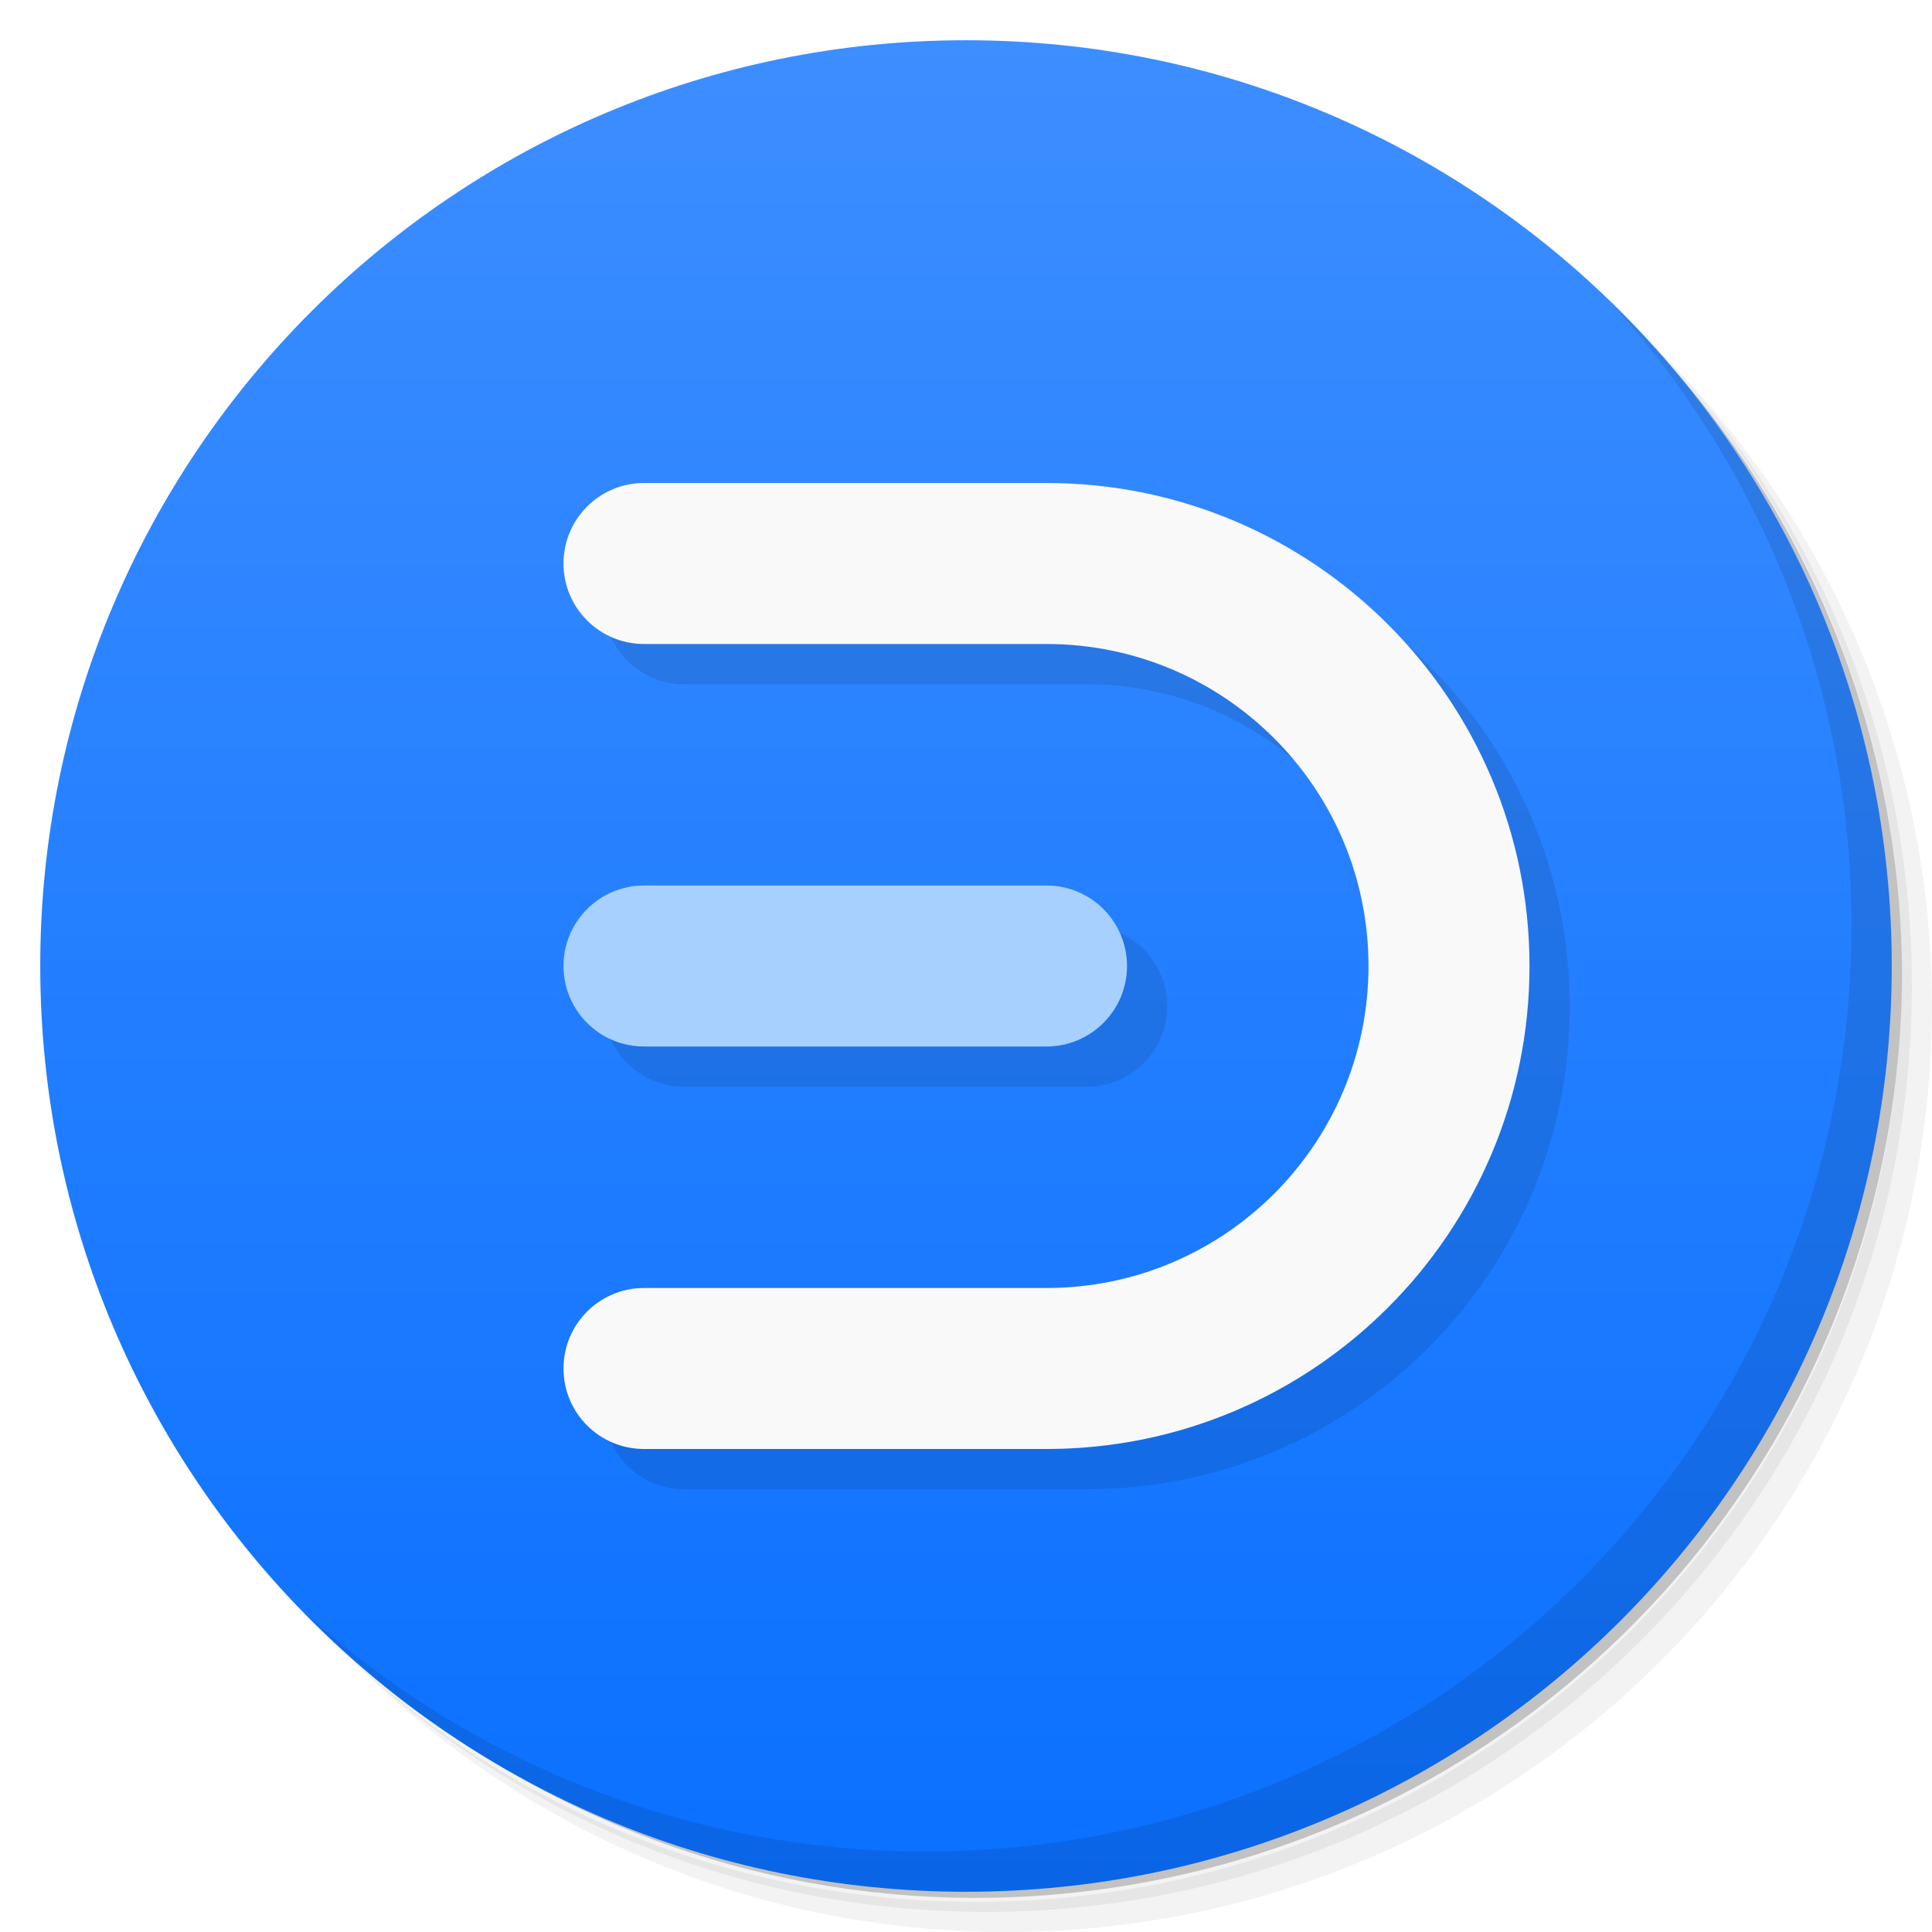
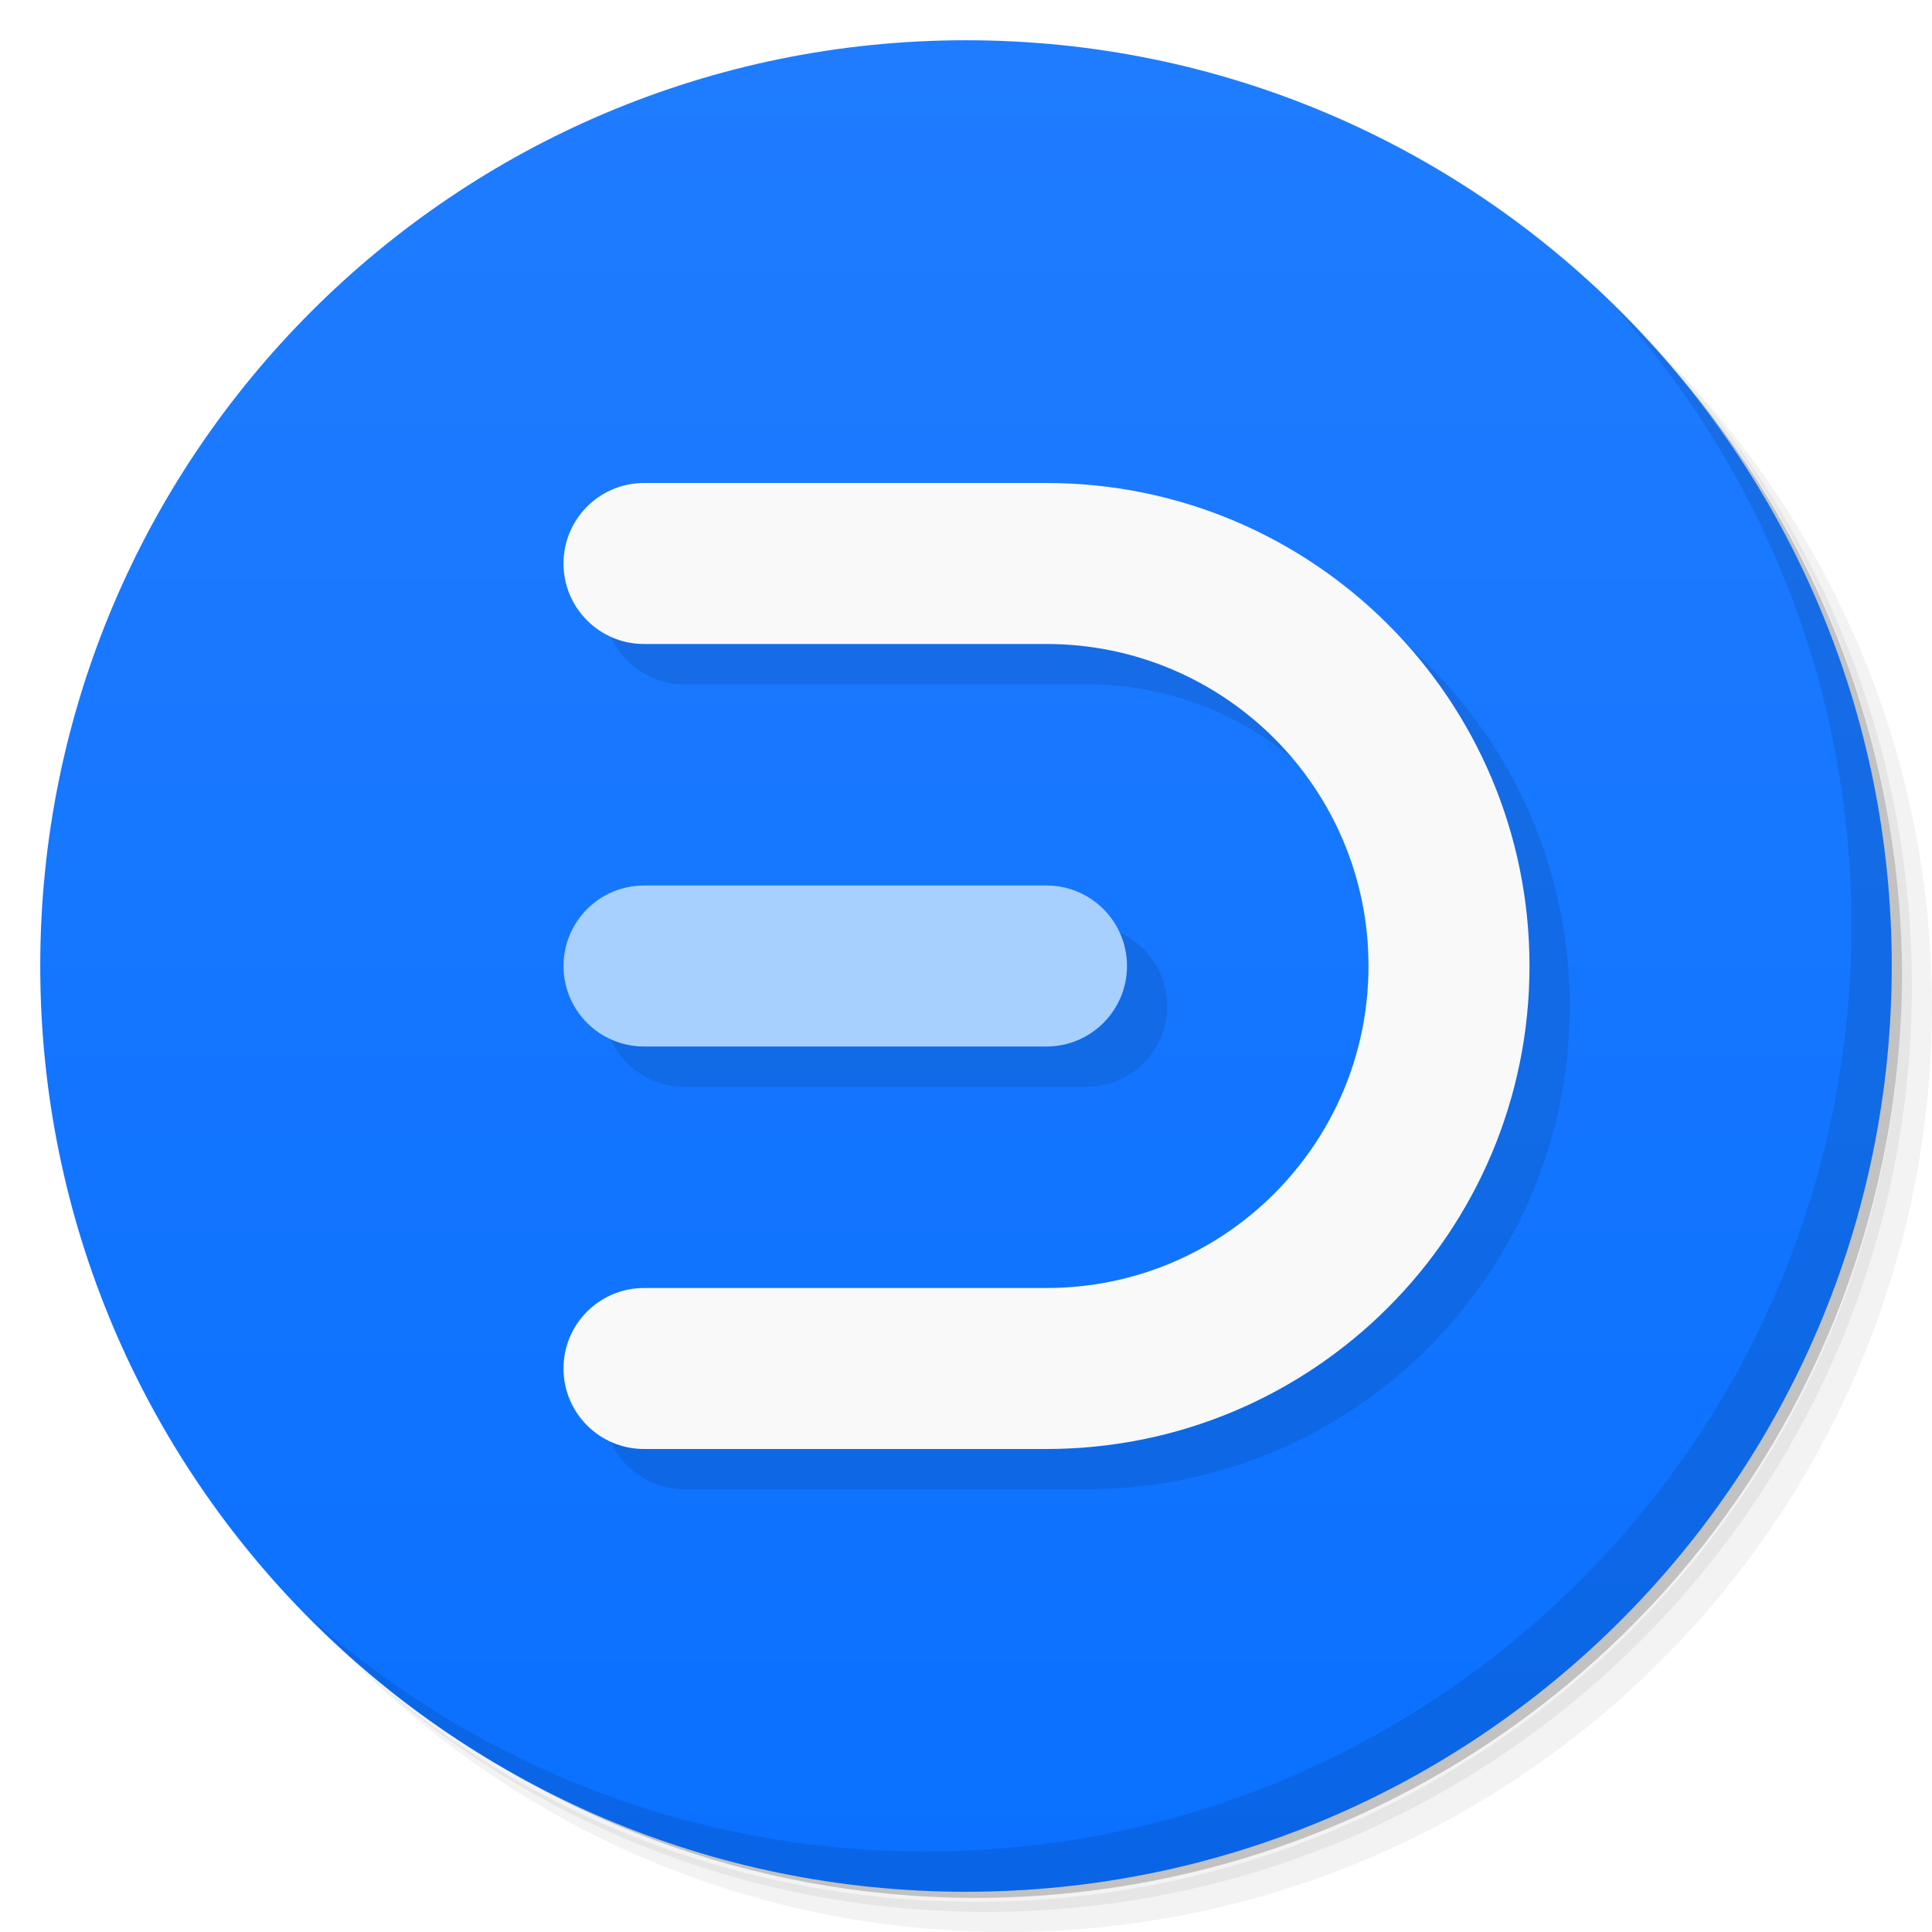
<svg xmlns="http://www.w3.org/2000/svg" version="1.1" viewBox="0 0 48 48">
  <defs>
    <linearGradient id="bg" x2="0" y1="1" y2="47" gradientUnits="userSpaceOnUse">
-       <stop style="stop-color:#3d8eff" offset="0" />
+       <stop style="stop-color:#1f7cff" offset="0" />
      <stop style="stop-color:#0a70ff" offset="1" />
    </linearGradient>
  </defs>
  <path d="m36.31 5c5.859 4.062 9.688 10.831 9.688 18.5 0 12.426-10.07 22.5-22.5 22.5-7.669 0-14.438-3.828-18.5-9.688 1.037 1.822 2.306 3.499 3.781 4.969 4.085 3.712 9.514 5.969 15.469 5.969 12.703 0 23-10.298 23-23 0-5.954-2.256-11.384-5.969-15.469-1.469-1.475-3.147-2.744-4.969-3.781zm4.969 3.781c3.854 4.113 6.219 9.637 6.219 15.719 0 12.703-10.297 23-23 23-6.081 0-11.606-2.364-15.719-6.219 4.16 4.144 9.883 6.719 16.219 6.719 12.703 0 23-10.298 23-23 0-6.335-2.575-12.06-6.719-16.219z" style="opacity:.05" />
  <path d="m41.28 8.781c3.712 4.085 5.969 9.514 5.969 15.469 0 12.703-10.297 23-23 23-5.954 0-11.384-2.256-15.469-5.969 4.113 3.854 9.637 6.219 15.719 6.219 12.703 0 23-10.298 23-23 0-6.081-2.364-11.606-6.219-15.719z" style="opacity:.1" />
  <path d="m31.25 2.375c8.615 3.154 14.75 11.417 14.75 21.13 0 12.426-10.07 22.5-22.5 22.5-9.708 0-17.971-6.135-21.12-14.75a23 23 0 0 0 44.875-7 23 23 0 0 0-16-21.875z" style="opacity:.2" />
  <circle cx="24" cy="24" r="23" style="fill:url(#bg)" />
  <path d="m40.03 7.531c3.712 4.084 5.969 9.514 5.969 15.469 0 12.703-10.297 23-23 23-5.954 0-11.384-2.256-15.469-5.969 4.178 4.291 10.01 6.969 16.469 6.969 12.703 0 23-10.298 23-23 0-6.462-2.677-12.291-6.969-16.469z" style="opacity:.1" />
  <path d="m16.951 13c-1.085 0.027-1.951 0.914-1.951 2 1.63e-4 1.105 0.895 2 2 2h10c4.418 0 8 3.582 8 8s-3.582 8-8 8h-10c-1.105 0-2 0.895-2 2s0.895 2 2 2h10c6.627 0 12-5.373 12-12s-5.373-12-12-12h-10c-0.016-1.99e-4 -0.033-1.99e-4 -0.049 0zm0.049 10c-1.108 0-2 0.892-2 2s0.892 2 2 2h10c1.108 0 2-0.892 2-2s-0.892-2-2-2z" style="opacity:.1" />
  <path d="m15.951 12c-1.085 0.027-1.951 0.914-1.951 2 1.63e-4 1.105 0.895 2 2 2h10c4.418 0 8 3.582 8 8s-3.582 8-8 8h-10c-1.105 0-2 0.895-2 2s0.895 2 2 2h10c6.627 0 12-5.373 12-12s-5.373-12-12-12h-10c-0.016-1.99e-4 -0.033-1.99e-4 -0.049 0z" style="fill:#f9f9f9" />
  <rect x="14" y="22" width="14" height="4" ry="2" style="fill:#a7d0fe" />
</svg>
